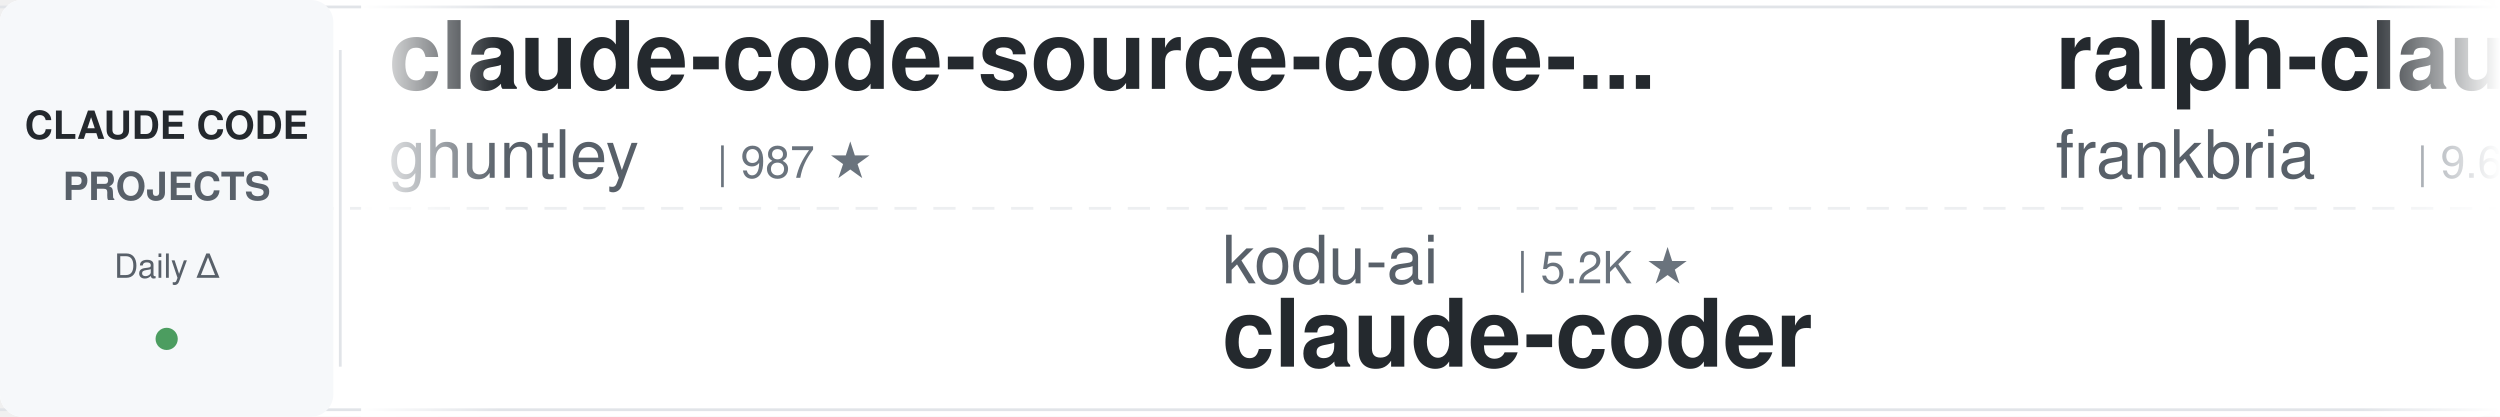
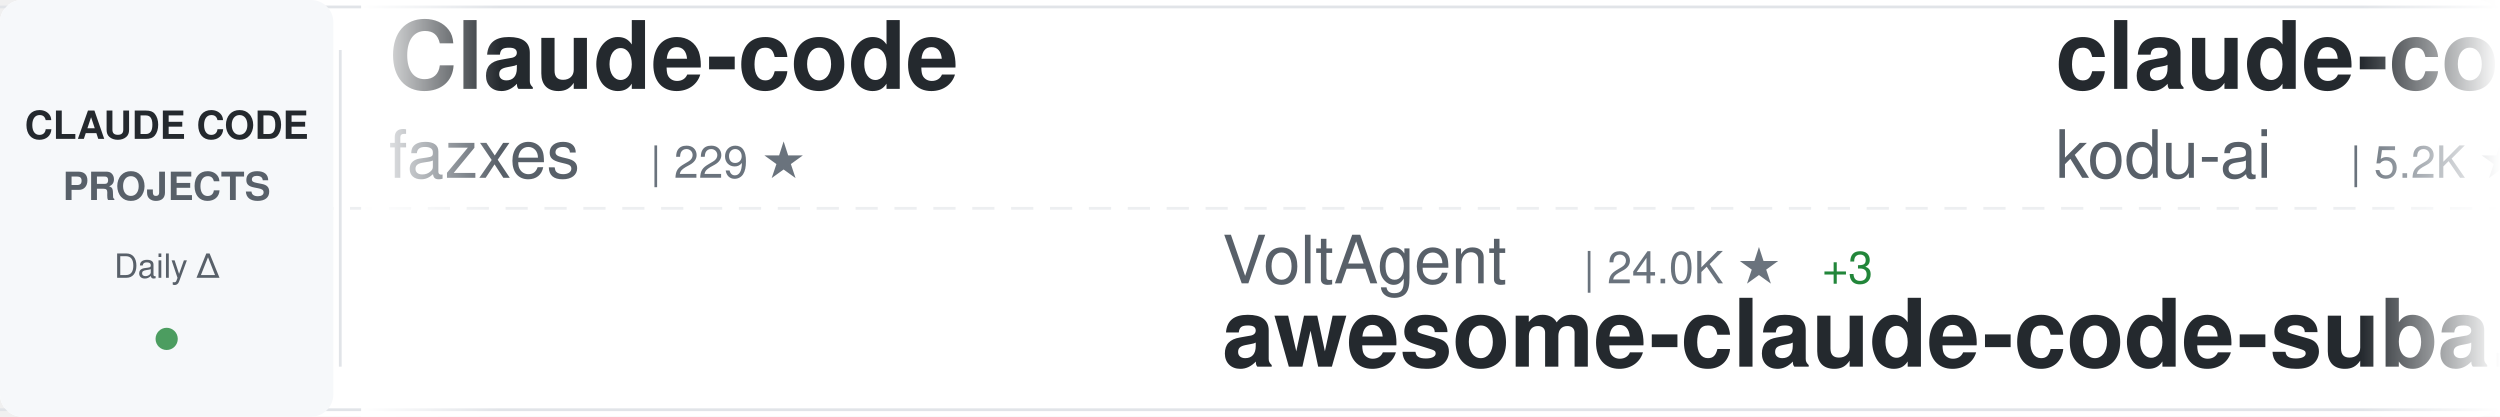
<svg xmlns="http://www.w3.org/2000/svg" width="900" height="150">
  <defs>
    <linearGradient id="awesomeLeftFade" x1="0%" y1="0%" x2="100%" y2="0%">
      <stop offset="0%" style="stop-color:#ffffff;stop-opacity:1" />
      <stop offset="100%" style="stop-color:#ffffff;stop-opacity:0" />
    </linearGradient>
    <linearGradient id="awesomeRightFade" x1="0%" y1="0%" x2="100%" y2="0%">
      <stop offset="0%" style="stop-color:#ffffff;stop-opacity:0" />
      <stop offset="100%" style="stop-color:#ffffff;stop-opacity:1" />
    </linearGradient>
  </defs>
  <rect width="900" height="150" fill="#ffffff" rx="8" />
  <rect x="0" y="2" width="900" height="1" fill="#e1e4e8" />
  <rect x="0" y="147" width="900" height="1" fill="#e1e4e8" />
  <line x1="0" y1="75" x2="900" y2="75" stroke="#e1e4e8" stroke-width="1" stroke-dasharray="8 6" opacity="0.6" />
  <rect x="0" y="0" width="120" height="150" fill="#f6f8fa" rx="8" />
  <text x="60" y="50" font-family="-apple-system, BlinkMacSystemFont, 'Segoe UI', Helvetica, Arial, sans-serif" font-size="14" font-weight="600" fill="#24292e" text-anchor="middle">CLAUDE CODE</text>
  <text x="60" y="72" font-family="-apple-system, BlinkMacSystemFont, 'Segoe UI', Helvetica, Arial, sans-serif" font-size="14" font-weight="600" fill="#586069" text-anchor="middle">PROJECTS</text>
  <text x="60" y="100" font-family="-apple-system, BlinkMacSystemFont, 'Segoe UI', Helvetica, Arial, sans-serif" font-size="12" font-weight="500" fill="#586069" text-anchor="middle">Daily Δ</text>
  <circle cx="60" cy="122" r="4" fill="#22863a" opacity="0.8" />
  <rect x="122" y="18" width="1" height="114" fill="#e1e4e8" />
  <clipPath id="awesomeTickerClip">
    <rect x="130" y="0" width="770" height="150" />
  </clipPath>
  <g clip-path="url(#awesomeTickerClip)">
    <g id="awesomeTickerItems">
      <animateTransform attributeName="transform" attributeType="XML" type="translate" from="0 0" to="-3000 0" dur="54s" repeatCount="indefinite" />
      <g transform="translate(0, 0)">
-         <text x="140" y="32" font-family="-apple-system, BlinkMacSystemFont, 'Segoe UI', Helvetica, Arial, sans-serif" font-size="34" font-weight="600" fill="#24292e">claude-code-source-code-...</text>
-         <text x="140" y="64" font-family="-apple-system, BlinkMacSystemFont, 'Segoe UI', Helvetica, Arial, sans-serif" font-size="24" font-weight="400" fill="#586069">ghuntley</text>
-         <text x="258" y="64" font-family="-apple-system, BlinkMacSystemFont, 'Segoe UI', Helvetica, Arial, sans-serif" font-size="16" font-weight="500" fill="#6a737d">| 987 ★</text>
+         <text x="140" y="32" font-family="-apple-system, BlinkMacSystemFont, 'Segoe UI', Helvetica, Arial, sans-serif" font-size="34" font-weight="600" fill="#24292e">Claude-code</text>
+         <text x="140" y="64" font-family="-apple-system, BlinkMacSystemFont, 'Segoe UI', Helvetica, Arial, sans-serif" font-size="24" font-weight="400" fill="#586069">fazxes</text>
+         <text x="234" y="64" font-family="-apple-system, BlinkMacSystemFont, 'Segoe UI', Helvetica, Arial, sans-serif" font-size="16" font-weight="500" fill="#6a737d">| 229 ★</text>
      </g>
      <g transform="translate(300, 0)">
-         <text x="140" y="102" font-family="-apple-system, BlinkMacSystemFont, 'Segoe UI', Helvetica, Arial, sans-serif" font-size="24" font-weight="400" fill="#586069">kodu-ai</text>
-         <text x="246" y="102" font-family="-apple-system, BlinkMacSystemFont, 'Segoe UI', Helvetica, Arial, sans-serif" font-size="16" font-weight="500" fill="#6a737d">| 5.2K ★</text>
-         <text x="140" y="132" font-family="-apple-system, BlinkMacSystemFont, 'Segoe UI', Helvetica, Arial, sans-serif" font-size="34" font-weight="600" fill="#24292e">claude-coder</text>
+         <text x="140" y="102" font-family="-apple-system, BlinkMacSystemFont, 'Segoe UI', Helvetica, Arial, sans-serif" font-size="24" font-weight="400" fill="#586069">VoltAgent</text>
+         <text x="270" y="102" font-family="-apple-system, BlinkMacSystemFont, 'Segoe UI', Helvetica, Arial, sans-serif" font-size="16" font-weight="500" fill="#6a737d">| 24.0K ★</text>
+         <text x="356" y="102" font-family="-apple-system, BlinkMacSystemFont, 'Segoe UI', Helvetica, Arial, sans-serif" font-size="16" font-weight="500" fill="#22863a"> +3</text>
+         <text x="140" y="132" font-family="-apple-system, BlinkMacSystemFont, 'Segoe UI', Helvetica, Arial, sans-serif" font-size="34" font-weight="600" fill="#24292e">awesome-claude-code-suba...</text>
      </g>
      <g transform="translate(600, 0)">
-         <text x="140" y="32" font-family="-apple-system, BlinkMacSystemFont, 'Segoe UI', Helvetica, Arial, sans-serif" font-size="34" font-weight="600" fill="#24292e">ralph-claude-code</text>
-         <text x="140" y="64" font-family="-apple-system, BlinkMacSystemFont, 'Segoe UI', Helvetica, Arial, sans-serif" font-size="24" font-weight="400" fill="#586069">frankbria</text>
-         <text x="270" y="64" font-family="-apple-system, BlinkMacSystemFont, 'Segoe UI', Helvetica, Arial, sans-serif" font-size="16" font-weight="500" fill="#6a737d">| 9.6K ★</text>
-         <text x="347" y="64" font-family="-apple-system, BlinkMacSystemFont, 'Segoe UI', Helvetica, Arial, sans-serif" font-size="16" font-weight="500" fill="#22863a"> +1</text>
+         <text x="140" y="32" font-family="-apple-system, BlinkMacSystemFont, 'Segoe UI', Helvetica, Arial, sans-serif" font-size="34" font-weight="600" fill="#24292e">claude-coder</text>
+         <text x="140" y="64" font-family="-apple-system, BlinkMacSystemFont, 'Segoe UI', Helvetica, Arial, sans-serif" font-size="24" font-weight="400" fill="#586069">kodu-ai</text>
+         <text x="246" y="64" font-family="-apple-system, BlinkMacSystemFont, 'Segoe UI', Helvetica, Arial, sans-serif" font-size="16" font-weight="500" fill="#6a737d">| 5.2K ★</text>
+         <text x="323" y="64" font-family="-apple-system, BlinkMacSystemFont, 'Segoe UI', Helvetica, Arial, sans-serif" font-size="16" font-weight="500" fill="#22863a"> +1</text>
      </g>
      <g transform="translate(900, 0)">
-         <text x="140" y="102" font-family="-apple-system, BlinkMacSystemFont, 'Segoe UI', Helvetica, Arial, sans-serif" font-size="24" font-weight="400" fill="#586069">Windy3f3f3f3f</text>
-         <text x="318" y="102" font-family="-apple-system, BlinkMacSystemFont, 'Segoe UI', Helvetica, Arial, sans-serif" font-size="16" font-weight="500" fill="#6a737d">| 2.5K ★</text>
-         <text x="140" y="132" font-family="-apple-system, BlinkMacSystemFont, 'Segoe UI', Helvetica, Arial, sans-serif" font-size="34" font-weight="600" fill="#24292e">claude-code-from-scratch</text>
+         <text x="140" y="102" font-family="-apple-system, BlinkMacSystemFont, 'Segoe UI', Helvetica, Arial, sans-serif" font-size="24" font-weight="400" fill="#586069">ponponon</text>
+         <text x="258" y="102" font-family="-apple-system, BlinkMacSystemFont, 'Segoe UI', Helvetica, Arial, sans-serif" font-size="16" font-weight="500" fill="#6a737d">| 2.3K ★</text>
+         <text x="140" y="132" font-family="-apple-system, BlinkMacSystemFont, 'Segoe UI', Helvetica, Arial, sans-serif" font-size="34" font-weight="600" fill="#24292e">claude_code_src</text>
      </g>
      <g transform="translate(1200, 0)">
-         <text x="140" y="32" font-family="-apple-system, BlinkMacSystemFont, 'Segoe UI', Helvetica, Arial, sans-serif" font-size="34" font-weight="600" fill="#24292e">claude-code-analysis</text>
-         <text x="140" y="64" font-family="-apple-system, BlinkMacSystemFont, 'Segoe UI', Helvetica, Arial, sans-serif" font-size="24" font-weight="400" fill="#586069">liuup</text>
-         <text x="222" y="64" font-family="-apple-system, BlinkMacSystemFont, 'Segoe UI', Helvetica, Arial, sans-serif" font-size="16" font-weight="500" fill="#6a737d">| 3.7K ★</text>
+         <text x="140" y="32" font-family="-apple-system, BlinkMacSystemFont, 'Segoe UI', Helvetica, Arial, sans-serif" font-size="34" font-weight="600" fill="#24292e">Claude-code</text>
+         <text x="140" y="64" font-family="-apple-system, BlinkMacSystemFont, 'Segoe UI', Helvetica, Arial, sans-serif" font-size="24" font-weight="400" fill="#586069">zstmfhy</text>
+         <text x="246" y="64" font-family="-apple-system, BlinkMacSystemFont, 'Segoe UI', Helvetica, Arial, sans-serif" font-size="16" font-weight="500" fill="#6a737d">| 190 ★</text>
      </g>
      <g transform="translate(1500, 0)">
-         <text x="140" y="102" font-family="-apple-system, BlinkMacSystemFont, 'Segoe UI', Helvetica, Arial, sans-serif" font-size="24" font-weight="400" fill="#586069">Pimzino</text>
-         <text x="246" y="102" font-family="-apple-system, BlinkMacSystemFont, 'Segoe UI', Helvetica, Arial, sans-serif" font-size="16" font-weight="500" fill="#6a737d">| 3.8K ★</text>
-         <text x="140" y="132" font-family="-apple-system, BlinkMacSystemFont, 'Segoe UI', Helvetica, Arial, sans-serif" font-size="34" font-weight="600" fill="#24292e">claude-code-spec-workflo...</text>
+         <text x="140" y="102" font-family="-apple-system, BlinkMacSystemFont, 'Segoe UI', Helvetica, Arial, sans-serif" font-size="24" font-weight="400" fill="#586069">krusemediallc</text>
+         <text x="318" y="102" font-family="-apple-system, BlinkMacSystemFont, 'Segoe UI', Helvetica, Arial, sans-serif" font-size="16" font-weight="500" fill="#6a737d">| 1.1K ★</text>
+         <text x="395" y="102" font-family="-apple-system, BlinkMacSystemFont, 'Segoe UI', Helvetica, Arial, sans-serif" font-size="16" font-weight="500" fill="#22863a"> +2</text>
+         <text x="140" y="132" font-family="-apple-system, BlinkMacSystemFont, 'Segoe UI', Helvetica, Arial, sans-serif" font-size="34" font-weight="600" fill="#24292e">arcads-claude-code</text>
      </g>
      <g transform="translate(1800, 0)">
-         <text x="140" y="32" font-family="-apple-system, BlinkMacSystemFont, 'Segoe UI', Helvetica, Arial, sans-serif" font-size="34" font-weight="600" fill="#24292e">claude-code-engineering</text>
-         <text x="140" y="64" font-family="-apple-system, BlinkMacSystemFont, 'Segoe UI', Helvetica, Arial, sans-serif" font-size="24" font-weight="400" fill="#586069">huangjia2019</text>
-         <text x="306" y="64" font-family="-apple-system, BlinkMacSystemFont, 'Segoe UI', Helvetica, Arial, sans-serif" font-size="16" font-weight="500" fill="#6a737d">| 1.0K ★</text>
+         <text x="140" y="32" font-family="-apple-system, BlinkMacSystemFont, 'Segoe UI', Helvetica, Arial, sans-serif" font-size="34" font-weight="600" fill="#24292e">claude-code-settings</text>
+         <text x="140" y="64" font-family="-apple-system, BlinkMacSystemFont, 'Segoe UI', Helvetica, Arial, sans-serif" font-size="24" font-weight="400" fill="#586069">feiskyer</text>
+         <text x="258" y="64" font-family="-apple-system, BlinkMacSystemFont, 'Segoe UI', Helvetica, Arial, sans-serif" font-size="16" font-weight="500" fill="#6a737d">| 1.6K ★</text>
+         <text x="335" y="64" font-family="-apple-system, BlinkMacSystemFont, 'Segoe UI', Helvetica, Arial, sans-serif" font-size="16" font-weight="500" fill="#22863a"> +1</text>
      </g>
      <g transform="translate(2100, 0)">
-         <text x="140" y="102" font-family="-apple-system, BlinkMacSystemFont, 'Segoe UI', Helvetica, Arial, sans-serif" font-size="24" font-weight="400" fill="#586069">disler</text>
-         <text x="234" y="102" font-family="-apple-system, BlinkMacSystemFont, 'Segoe UI', Helvetica, Arial, sans-serif" font-size="16" font-weight="500" fill="#6a737d">| 1.6K ★</text>
-         <text x="140" y="132" font-family="-apple-system, BlinkMacSystemFont, 'Segoe UI', Helvetica, Arial, sans-serif" font-size="34" font-weight="600" fill="#24292e">pi-vs-claude-code</text>
+         <text x="140" y="102" font-family="-apple-system, BlinkMacSystemFont, 'Segoe UI', Helvetica, Arial, sans-serif" font-size="24" font-weight="400" fill="#586069">LING71671</text>
+         <text x="270" y="102" font-family="-apple-system, BlinkMacSystemFont, 'Segoe UI', Helvetica, Arial, sans-serif" font-size="16" font-weight="500" fill="#6a737d">| 932 ★</text>
+         <text x="140" y="132" font-family="-apple-system, BlinkMacSystemFont, 'Segoe UI', Helvetica, Arial, sans-serif" font-size="34" font-weight="600" fill="#24292e">Open-ClaudeCode</text>
      </g>
      <g transform="translate(2400, 0)">
-         <text x="140" y="32" font-family="-apple-system, BlinkMacSystemFont, 'Segoe UI', Helvetica, Arial, sans-serif" font-size="34" font-weight="600" fill="#24292e">claude-code-telegram</text>
-         <text x="140" y="64" font-family="-apple-system, BlinkMacSystemFont, 'Segoe UI', Helvetica, Arial, sans-serif" font-size="24" font-weight="400" fill="#586069">RichardAtCT</text>
-         <text x="294" y="64" font-family="-apple-system, BlinkMacSystemFont, 'Segoe UI', Helvetica, Arial, sans-serif" font-size="16" font-weight="500" fill="#6a737d">| 2.7K ★</text>
+         <text x="140" y="32" font-family="-apple-system, BlinkMacSystemFont, 'Segoe UI', Helvetica, Arial, sans-serif" font-size="34" font-weight="600" fill="#24292e">Claude-Code-Source-Study</text>
+         <text x="140" y="64" font-family="-apple-system, BlinkMacSystemFont, 'Segoe UI', Helvetica, Arial, sans-serif" font-size="24" font-weight="400" fill="#586069">luyao618</text>
+         <text x="258" y="64" font-family="-apple-system, BlinkMacSystemFont, 'Segoe UI', Helvetica, Arial, sans-serif" font-size="16" font-weight="500" fill="#6a737d">| 1.6K ★</text>
      </g>
      <g transform="translate(2700, 0)">
-         <text x="140" y="102" font-family="-apple-system, BlinkMacSystemFont, 'Segoe UI', Helvetica, Arial, sans-serif" font-size="24" font-weight="400" fill="#586069">jeremylongshore</text>
-         <text x="342" y="102" font-family="-apple-system, BlinkMacSystemFont, 'Segoe UI', Helvetica, Arial, sans-serif" font-size="16" font-weight="500" fill="#6a737d">| 2.6K ★</text>
-         <text x="419" y="102" font-family="-apple-system, BlinkMacSystemFont, 'Segoe UI', Helvetica, Arial, sans-serif" font-size="16" font-weight="500" fill="#22863a"> +1</text>
-         <text x="140" y="132" font-family="-apple-system, BlinkMacSystemFont, 'Segoe UI', Helvetica, Arial, sans-serif" font-size="34" font-weight="600" fill="#24292e">claude-code-plugins-plus...</text>
+         <text x="140" y="102" font-family="-apple-system, BlinkMacSystemFont, 'Segoe UI', Helvetica, Arial, sans-serif" font-size="24" font-weight="400" fill="#586069">fuergaosi233</text>
+         <text x="306" y="102" font-family="-apple-system, BlinkMacSystemFont, 'Segoe UI', Helvetica, Arial, sans-serif" font-size="16" font-weight="500" fill="#6a737d">| 2.8K ★</text>
+         <text x="140" y="132" font-family="-apple-system, BlinkMacSystemFont, 'Segoe UI', Helvetica, Arial, sans-serif" font-size="34" font-weight="600" fill="#24292e">claude-code-proxy</text>
      </g>
      <g transform="translate(3000, 0)">
-         <text x="140" y="32" font-family="-apple-system, BlinkMacSystemFont, 'Segoe UI', Helvetica, Arial, sans-serif" font-size="34" font-weight="600" fill="#24292e">claude-code-source-code-...</text>
-         <text x="140" y="64" font-family="-apple-system, BlinkMacSystemFont, 'Segoe UI', Helvetica, Arial, sans-serif" font-size="24" font-weight="400" fill="#586069">ghuntley</text>
-         <text x="258" y="64" font-family="-apple-system, BlinkMacSystemFont, 'Segoe UI', Helvetica, Arial, sans-serif" font-size="16" font-weight="500" fill="#6a737d">| 987 ★</text>
+         <text x="140" y="32" font-family="-apple-system, BlinkMacSystemFont, 'Segoe UI', Helvetica, Arial, sans-serif" font-size="34" font-weight="600" fill="#24292e">Claude-code</text>
+         <text x="140" y="64" font-family="-apple-system, BlinkMacSystemFont, 'Segoe UI', Helvetica, Arial, sans-serif" font-size="24" font-weight="400" fill="#586069">fazxes</text>
+         <text x="234" y="64" font-family="-apple-system, BlinkMacSystemFont, 'Segoe UI', Helvetica, Arial, sans-serif" font-size="16" font-weight="500" fill="#6a737d">| 229 ★</text>
      </g>
      <g transform="translate(3300, 0)">
-         <text x="140" y="102" font-family="-apple-system, BlinkMacSystemFont, 'Segoe UI', Helvetica, Arial, sans-serif" font-size="24" font-weight="400" fill="#586069">kodu-ai</text>
-         <text x="246" y="102" font-family="-apple-system, BlinkMacSystemFont, 'Segoe UI', Helvetica, Arial, sans-serif" font-size="16" font-weight="500" fill="#6a737d">| 5.2K ★</text>
-         <text x="140" y="132" font-family="-apple-system, BlinkMacSystemFont, 'Segoe UI', Helvetica, Arial, sans-serif" font-size="34" font-weight="600" fill="#24292e">claude-coder</text>
+         <text x="140" y="102" font-family="-apple-system, BlinkMacSystemFont, 'Segoe UI', Helvetica, Arial, sans-serif" font-size="24" font-weight="400" fill="#586069">VoltAgent</text>
+         <text x="270" y="102" font-family="-apple-system, BlinkMacSystemFont, 'Segoe UI', Helvetica, Arial, sans-serif" font-size="16" font-weight="500" fill="#6a737d">| 24.0K ★</text>
+         <text x="356" y="102" font-family="-apple-system, BlinkMacSystemFont, 'Segoe UI', Helvetica, Arial, sans-serif" font-size="16" font-weight="500" fill="#22863a"> +3</text>
+         <text x="140" y="132" font-family="-apple-system, BlinkMacSystemFont, 'Segoe UI', Helvetica, Arial, sans-serif" font-size="34" font-weight="600" fill="#24292e">awesome-claude-code-suba...</text>
      </g>
      <g transform="translate(3600, 0)">
-         <text x="140" y="32" font-family="-apple-system, BlinkMacSystemFont, 'Segoe UI', Helvetica, Arial, sans-serif" font-size="34" font-weight="600" fill="#24292e">ralph-claude-code</text>
-         <text x="140" y="64" font-family="-apple-system, BlinkMacSystemFont, 'Segoe UI', Helvetica, Arial, sans-serif" font-size="24" font-weight="400" fill="#586069">frankbria</text>
-         <text x="270" y="64" font-family="-apple-system, BlinkMacSystemFont, 'Segoe UI', Helvetica, Arial, sans-serif" font-size="16" font-weight="500" fill="#6a737d">| 9.6K ★</text>
-         <text x="347" y="64" font-family="-apple-system, BlinkMacSystemFont, 'Segoe UI', Helvetica, Arial, sans-serif" font-size="16" font-weight="500" fill="#22863a"> +1</text>
+         <text x="140" y="32" font-family="-apple-system, BlinkMacSystemFont, 'Segoe UI', Helvetica, Arial, sans-serif" font-size="34" font-weight="600" fill="#24292e">claude-coder</text>
+         <text x="140" y="64" font-family="-apple-system, BlinkMacSystemFont, 'Segoe UI', Helvetica, Arial, sans-serif" font-size="24" font-weight="400" fill="#586069">kodu-ai</text>
+         <text x="246" y="64" font-family="-apple-system, BlinkMacSystemFont, 'Segoe UI', Helvetica, Arial, sans-serif" font-size="16" font-weight="500" fill="#6a737d">| 5.2K ★</text>
+         <text x="323" y="64" font-family="-apple-system, BlinkMacSystemFont, 'Segoe UI', Helvetica, Arial, sans-serif" font-size="16" font-weight="500" fill="#22863a"> +1</text>
      </g>
      <g transform="translate(3900, 0)">
-         <text x="140" y="102" font-family="-apple-system, BlinkMacSystemFont, 'Segoe UI', Helvetica, Arial, sans-serif" font-size="24" font-weight="400" fill="#586069">Windy3f3f3f3f</text>
-         <text x="318" y="102" font-family="-apple-system, BlinkMacSystemFont, 'Segoe UI', Helvetica, Arial, sans-serif" font-size="16" font-weight="500" fill="#6a737d">| 2.5K ★</text>
-         <text x="140" y="132" font-family="-apple-system, BlinkMacSystemFont, 'Segoe UI', Helvetica, Arial, sans-serif" font-size="34" font-weight="600" fill="#24292e">claude-code-from-scratch</text>
+         <text x="140" y="102" font-family="-apple-system, BlinkMacSystemFont, 'Segoe UI', Helvetica, Arial, sans-serif" font-size="24" font-weight="400" fill="#586069">ponponon</text>
+         <text x="258" y="102" font-family="-apple-system, BlinkMacSystemFont, 'Segoe UI', Helvetica, Arial, sans-serif" font-size="16" font-weight="500" fill="#6a737d">| 2.3K ★</text>
+         <text x="140" y="132" font-family="-apple-system, BlinkMacSystemFont, 'Segoe UI', Helvetica, Arial, sans-serif" font-size="34" font-weight="600" fill="#24292e">claude_code_src</text>
      </g>
    </g>
  </g>
  <rect x="130" y="0" width="50" height="150" fill="url(#awesomeLeftFade)" />
  <rect x="850" y="0" width="50" height="150" fill="url(#awesomeRightFade)" />
</svg>
